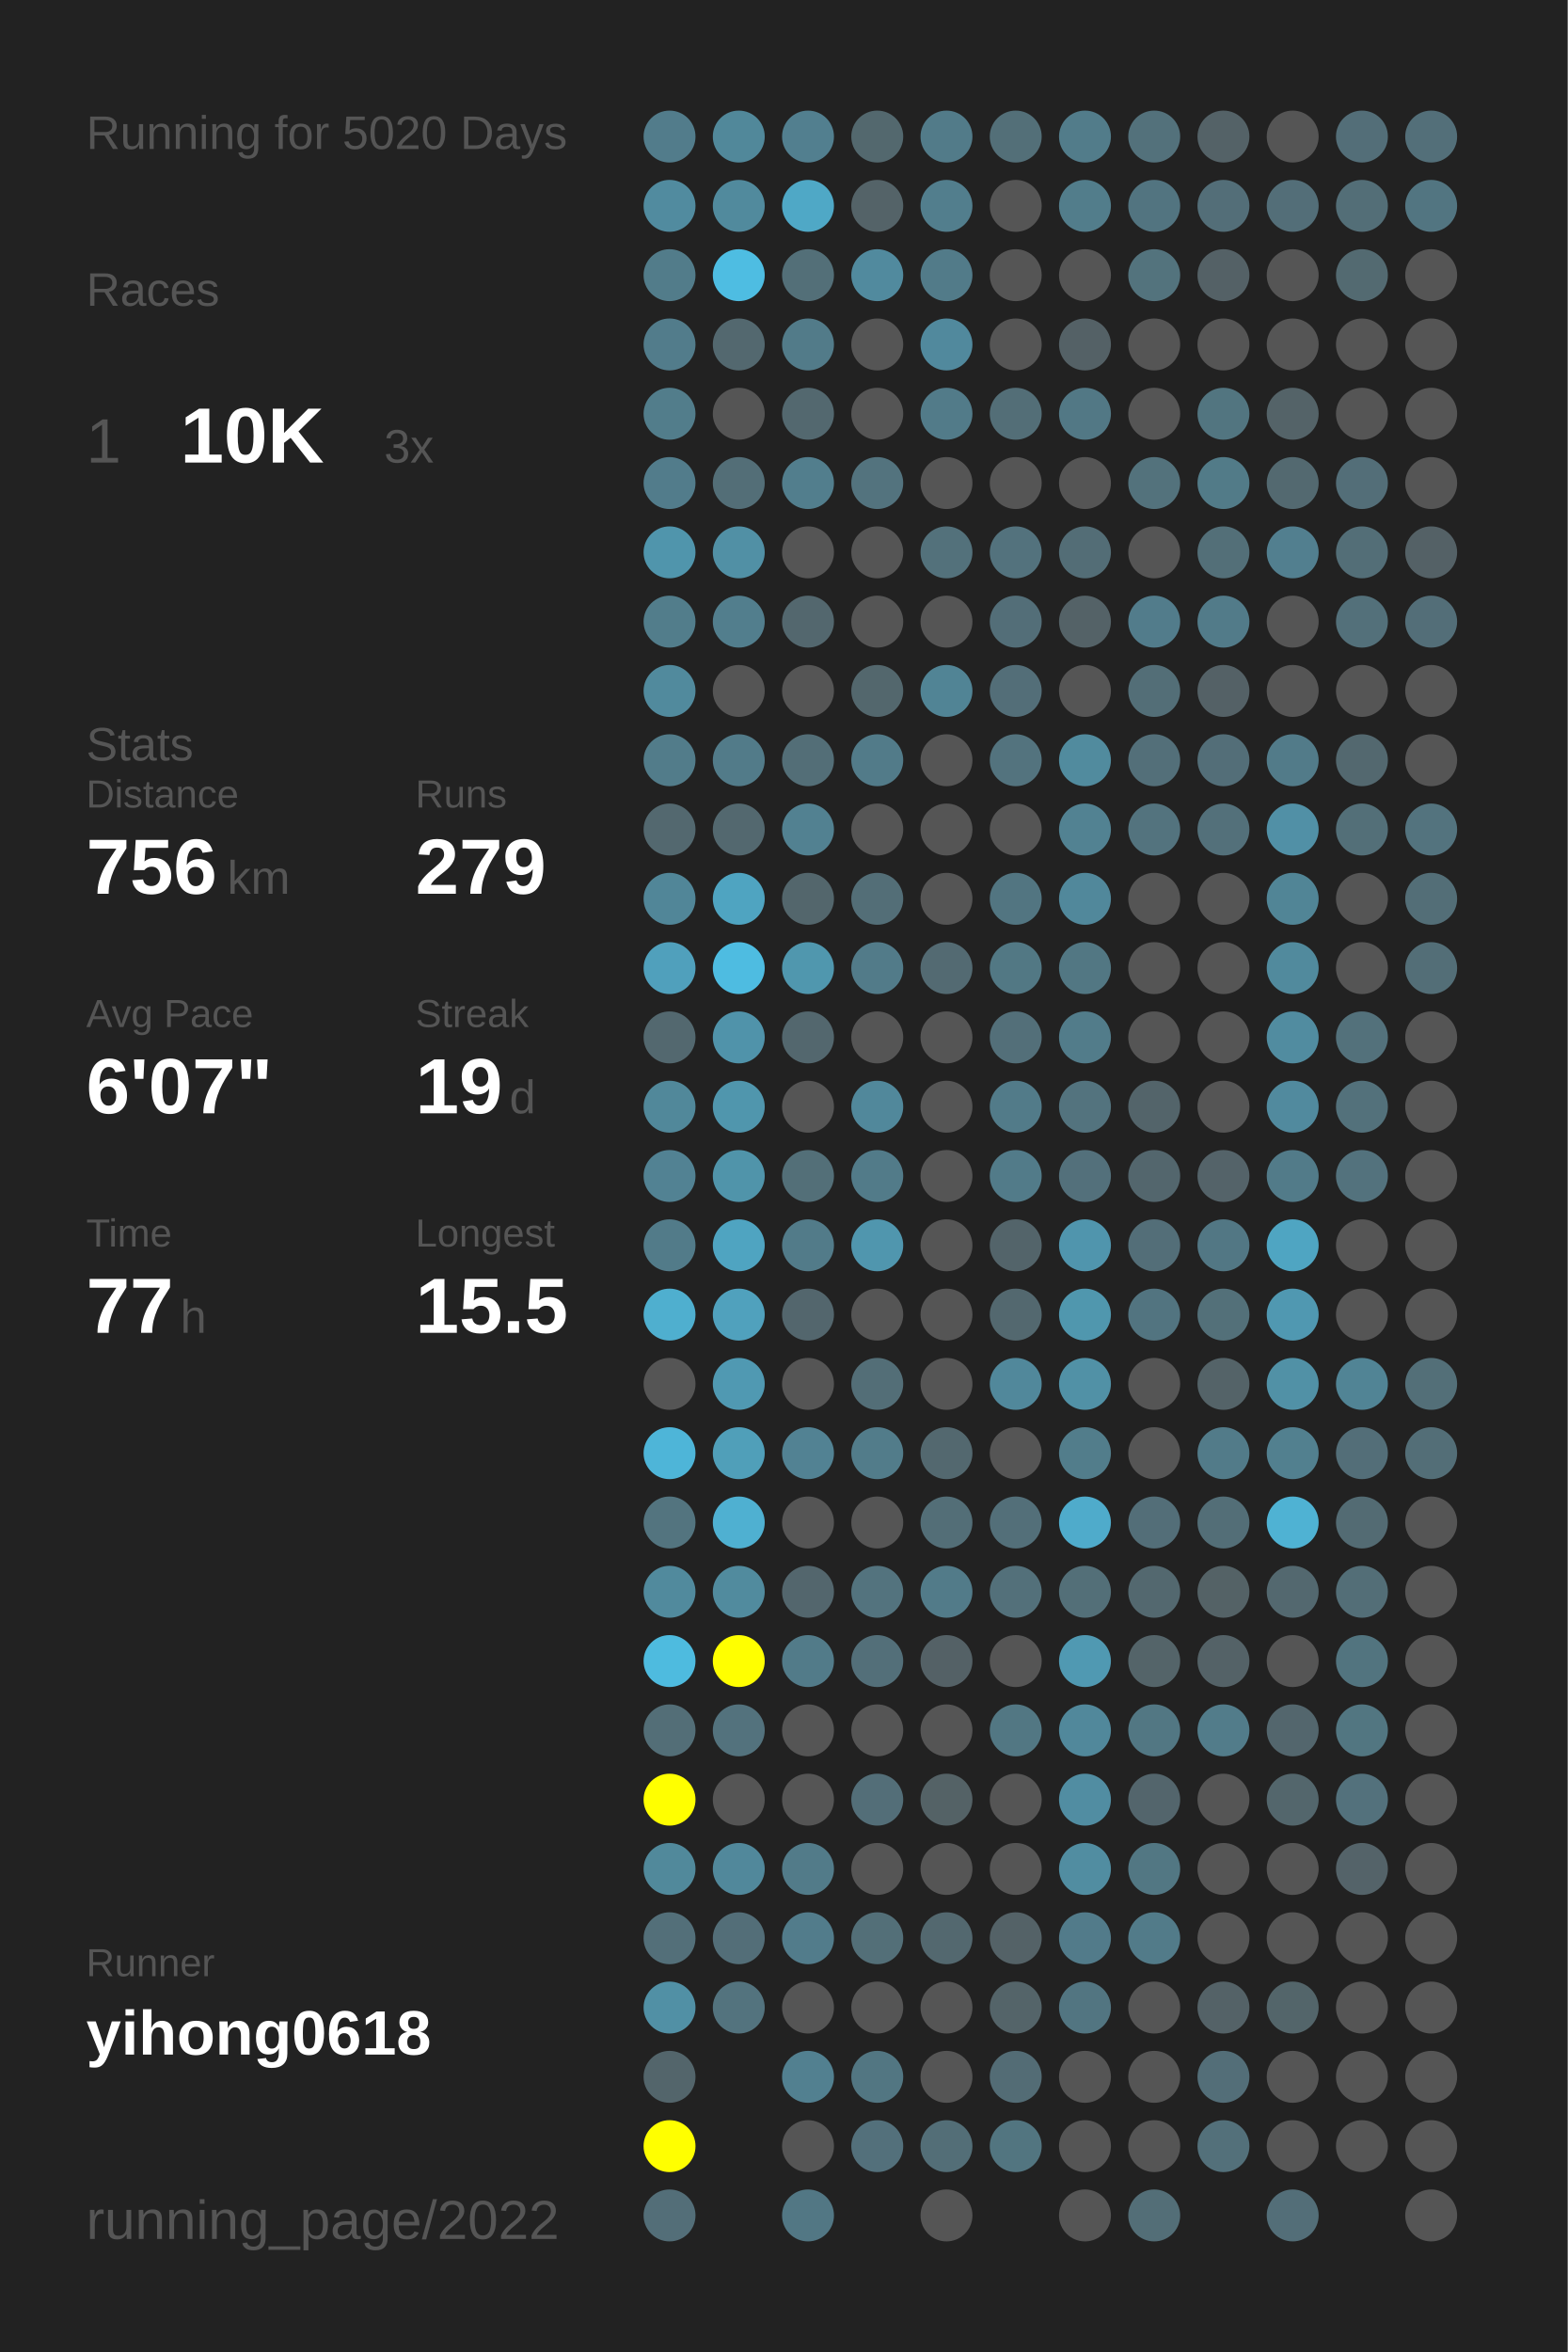
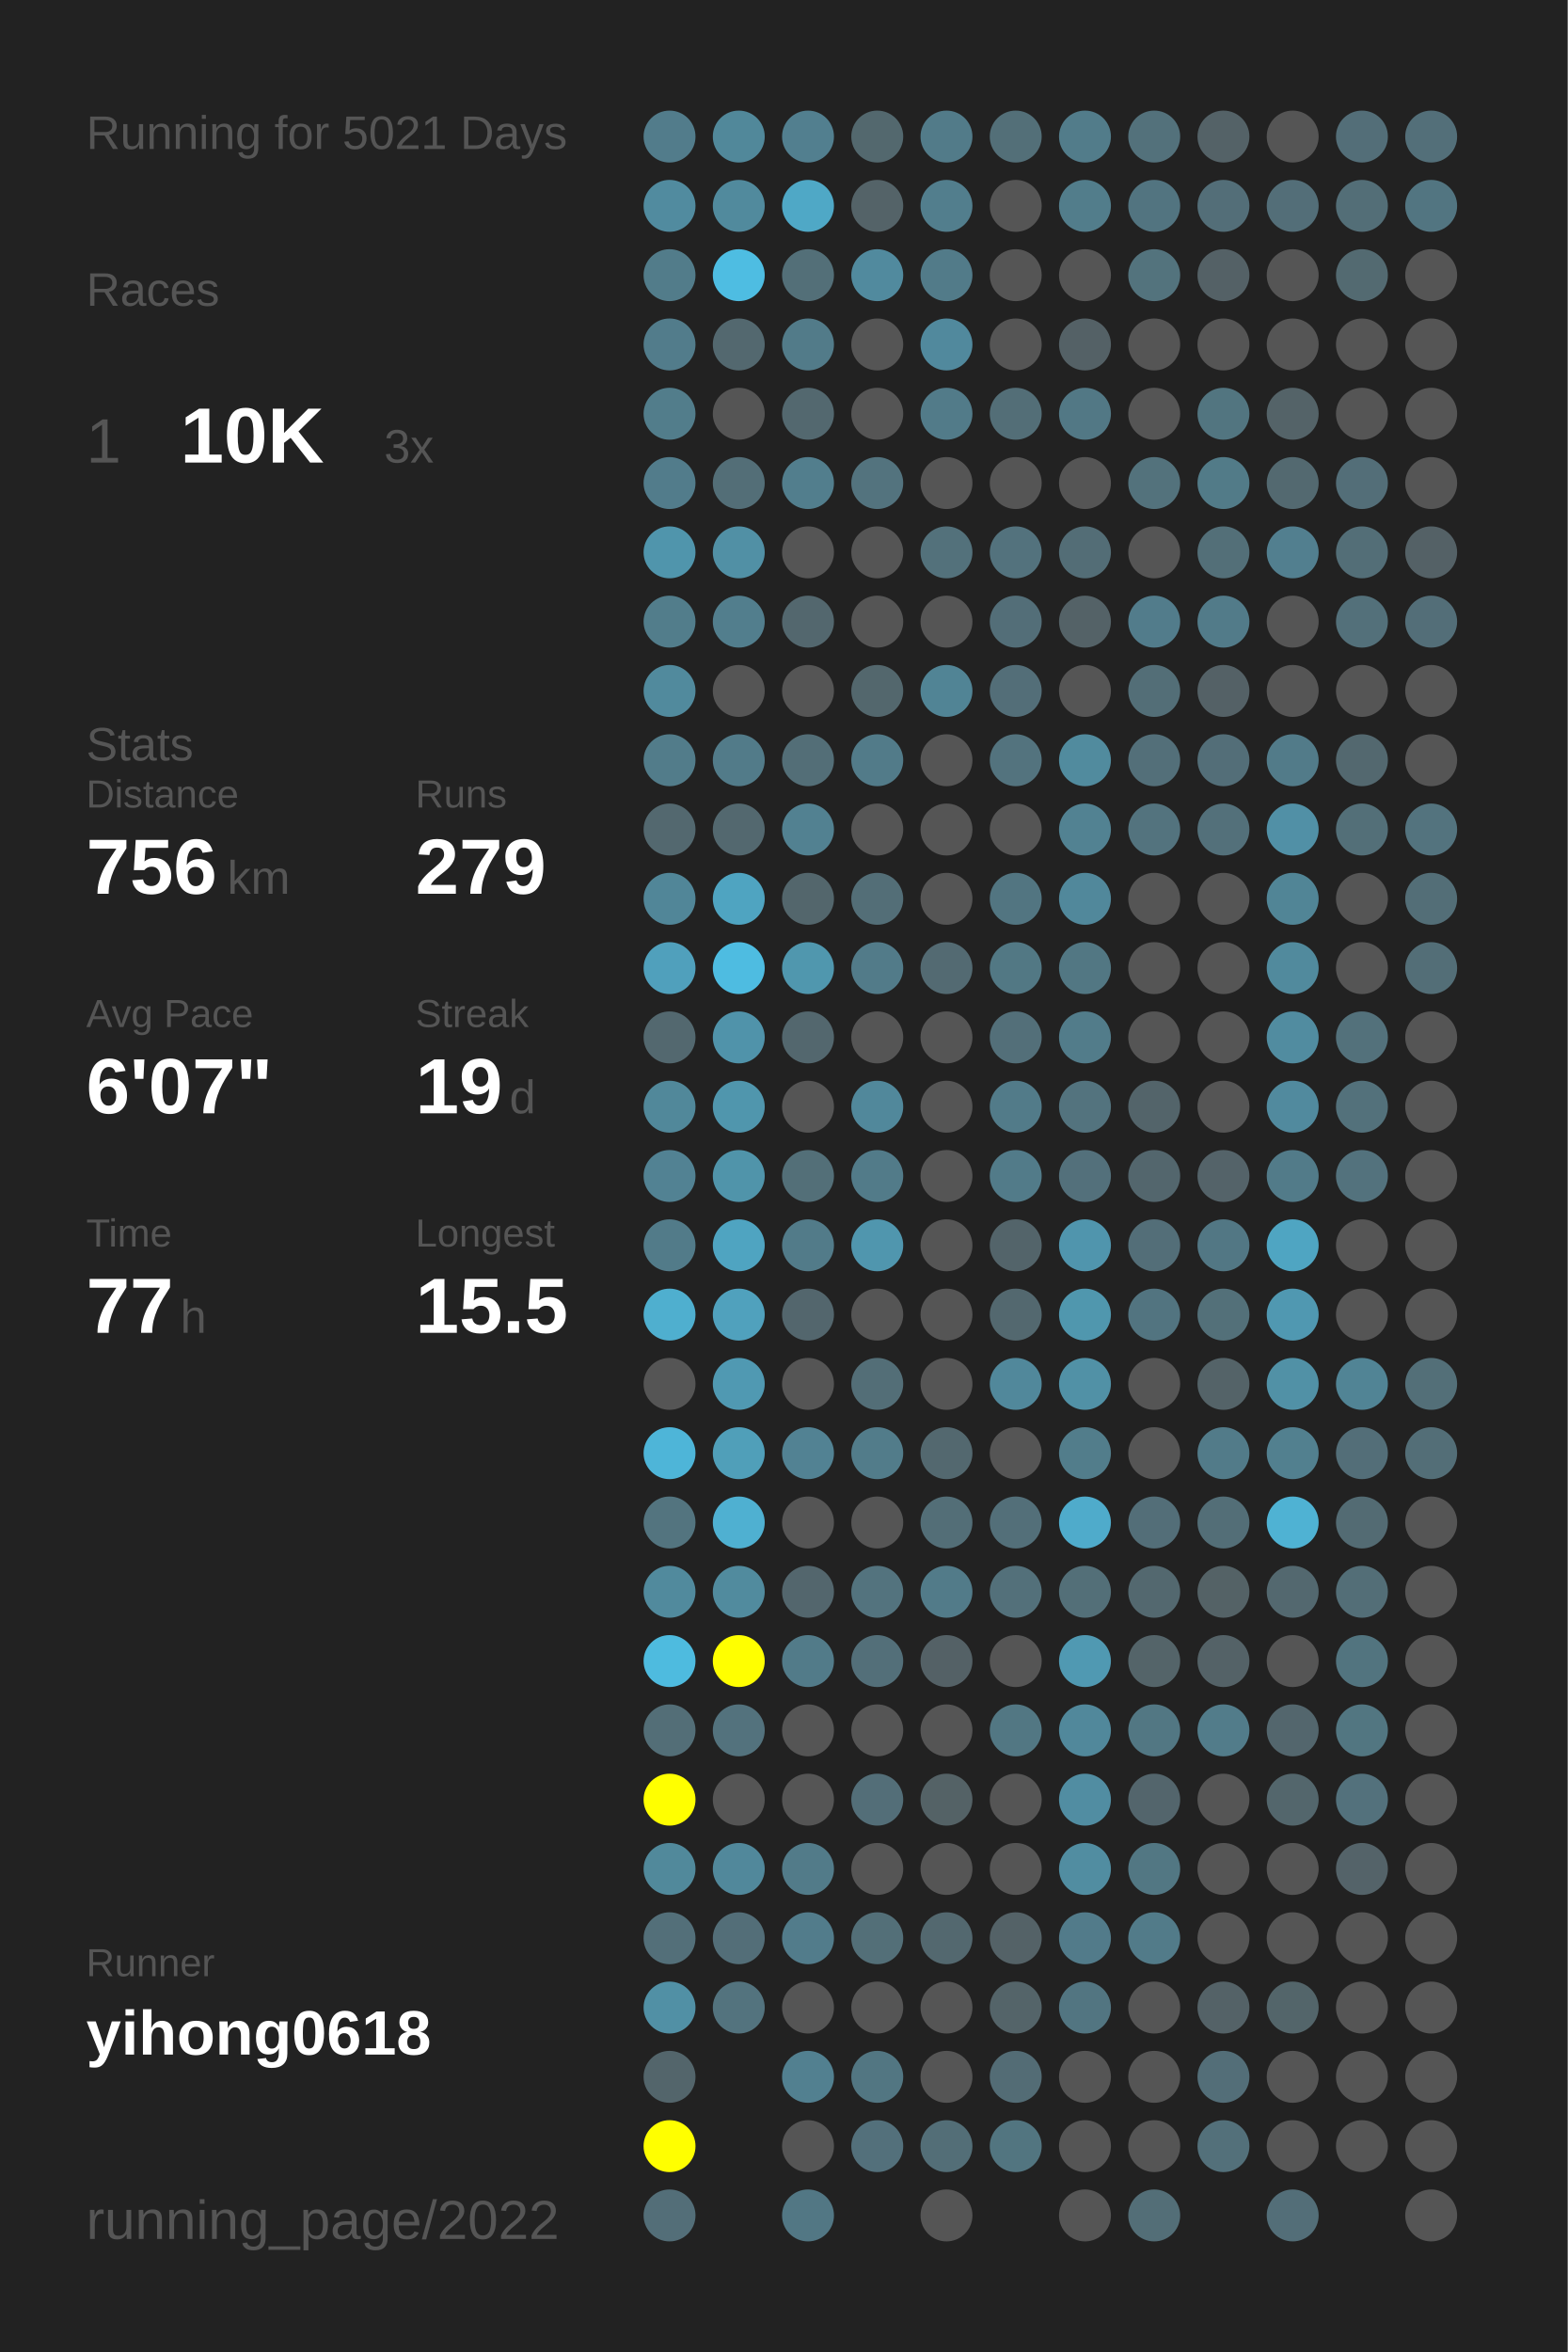
<svg xmlns="http://www.w3.org/2000/svg" baseProfile="full" height="300mm" version="1.1" viewBox="0,0,200,300" width="200mm">
  <defs />
  <rect fill="#222222" height="300" width="200" x="0" y="0" />
-   <text fill="#555555" style="font-size:6px; font-family:Arial;" x="11" y="19">Running for 5020 Days</text>
+   <text fill="#555555" style="font-size:6px; font-family:Arial;" x="11" y="19">Running for 5021 Days</text>
  <text fill="#555555" style="font-size:6px; font-family:Arial;" x="11" y="39">Races</text>
  <text fill="#555555" style="font-size:8px; font-family:Arial;" x="11" y="59">1</text>
  <text fill="#FFFFFF" style="font-size:10px; font-family:Arial; font-weight:bold;" x="23" y="59">10K</text>
  <text fill="#555555" style="font-size:6px; font-family:Arial;" x="49" y="59">3x</text>
  <text fill="#555555" style="font-size:6px; font-family:Arial;" x="11" y="97">Stats</text>
  <text fill="#555555" style="font-size:5px; font-family:Arial;" x="11" y="103">Distance</text>
  <text fill="#FFFFFF" style="font-size:10px; font-family:Arial; font-weight:bold;" x="11" y="114">756</text>
  <text fill="#555555" style="font-size:6px; font-family:Arial;" x="29" y="114">km</text>
  <text fill="#555555" style="font-size:5px; font-family:Arial;" x="53" y="103">Runs</text>
  <text fill="#FFFFFF" style="font-size:10px; font-family:Arial; font-weight:bold;" x="53" y="114">279</text>
  <text fill="#555555" style="font-size:5px; font-family:Arial;" x="11" y="131">Avg Pace</text>
  <text fill="#FFFFFF" style="font-size:10px; font-family:Arial; font-weight:bold;" x="11" y="142">6'07"</text>
  <text fill="#555555" style="font-size:5px; font-family:Arial;" x="53" y="131">Streak</text>
  <text fill="#FFFFFF" style="font-size:10px; font-family:Arial; font-weight:bold;" x="53" y="142">19</text>
  <text fill="#555555" style="font-size:6px; font-family:Arial;" x="65" y="142">d</text>
  <text fill="#555555" style="font-size:5px; font-family:Arial;" x="11" y="159">Time</text>
  <text fill="#FFFFFF" style="font-size:10px; font-family:Arial; font-weight:bold;" x="11" y="170">77</text>
  <text fill="#555555" style="font-size:6px; font-family:Arial;" x="23" y="170">h</text>
  <text fill="#555555" style="font-size:5px; font-family:Arial;" x="53" y="159">Longest</text>
  <text fill="#FFFFFF" style="font-size:10px; font-family:Arial; font-weight:bold;" x="53" y="170">15.5</text>
  <text fill="#555555" style="font-size:5px; font-family:Arial;" x="11" y="252.065">Runner</text>
  <text fill="#FFFFFF" style="font-size:8px; font-family:Arial; font-weight:bold;" x="11" y="262.065">yihong0618</text>
  <text fill="#555555" style="font-size:7px; font-family:Arial;" x="11" y="285.581">running_page/2022</text>
  <circle cx="85.417" cy="17.419" fill="#527c8b" r="3.312" />
  <circle cx="85.417" cy="26.258" fill="#518b9f" r="3.312" />
  <circle cx="85.417" cy="35.097" fill="#527c8a" r="3.312" />
  <circle cx="85.417" cy="43.935" fill="#527c8b" r="3.312" />
  <circle cx="85.417" cy="52.774" fill="#527d8b" r="3.312" />
  <circle cx="85.417" cy="61.613" fill="#527c8b" r="3.312" />
  <circle cx="85.417" cy="70.452" fill="#5095ac" r="3.312" />
  <circle cx="85.417" cy="79.29" fill="#527d8b" r="3.312" />
  <circle cx="85.417" cy="88.129" fill="#518a9d" r="3.312" />
  <circle cx="85.417" cy="96.968" fill="#527c8a" r="3.312" />
  <circle cx="85.417" cy="105.806" fill="#53686f" r="3.312" />
  <circle cx="85.417" cy="114.645" fill="#518698" r="3.312" />
  <circle cx="85.417" cy="123.484" fill="#50a0bc" r="3.312" />
  <circle cx="85.417" cy="132.323" fill="#53686f" r="3.312" />
  <circle cx="85.417" cy="141.161" fill="#51889a" r="3.312" />
  <circle cx="85.417" cy="150" fill="#528293" r="3.312" />
  <circle cx="85.417" cy="158.839" fill="#527b89" r="3.312" />
  <circle cx="85.417" cy="167.677" fill="#4fafcf" r="3.312" />
  <circle cx="85.417" cy="176.516" fill="#555555" r="3.312" />
  <circle cx="85.417" cy="185.355" fill="#4eb5d8" r="3.312" />
  <circle cx="85.417" cy="194.194" fill="#53747f" r="3.312" />
  <circle cx="85.417" cy="203.032" fill="#518a9d" r="3.312" />
  <circle cx="85.417" cy="211.871" fill="#4ebbdf" r="3.312" />
  <circle cx="85.417" cy="220.71" fill="#536e77" r="3.312" />
  <circle cx="85.417" cy="229.548" fill="#FFFF00" r="3.312" />
  <circle cx="85.417" cy="238.387" fill="#51899b" r="3.312" />
  <circle cx="85.417" cy="247.226" fill="#536f79" r="3.312" />
  <circle cx="85.417" cy="256.065" fill="#5190a5" r="3.312" />
  <circle cx="85.417" cy="264.903" fill="#53656b" r="3.312" />
  <circle cx="85.417" cy="273.742" fill="#FFFF00" r="3.312" />
  <circle cx="85.417" cy="282.581" fill="#536e78" r="3.312" />
  <circle cx="94.25" cy="17.419" fill="#51889a" r="3.312" />
  <circle cx="94.25" cy="26.258" fill="#518a9d" r="3.312" />
  <circle cx="94.25" cy="35.097" fill="#4ebde2" r="3.312" />
  <circle cx="94.25" cy="43.935" fill="#53686f" r="3.312" />
  <circle cx="94.25" cy="52.774" fill="#555555" r="3.312" />
  <circle cx="94.25" cy="61.613" fill="#536e77" r="3.312" />
  <circle cx="94.25" cy="70.452" fill="#5190a5" r="3.312" />
  <circle cx="94.25" cy="79.29" fill="#527e8d" r="3.312" />
  <circle cx="94.25" cy="88.129" fill="#555555" r="3.312" />
  <circle cx="94.25" cy="96.968" fill="#527b89" r="3.312" />
  <circle cx="94.25" cy="105.806" fill="#53686f" r="3.312" />
  <circle cx="94.25" cy="114.645" fill="#4fa4c1" r="3.312" />
  <circle cx="94.25" cy="123.484" fill="#4ebce1" r="3.312" />
  <circle cx="94.25" cy="132.323" fill="#5093aa" r="3.312" />
  <circle cx="94.25" cy="141.161" fill="#5096ad" r="3.312" />
  <circle cx="94.25" cy="150" fill="#5094aa" r="3.312" />
  <circle cx="94.25" cy="158.839" fill="#4fa4c1" r="3.312" />
  <circle cx="94.25" cy="167.677" fill="#50a1bd" r="3.312" />
  <circle cx="94.25" cy="176.516" fill="#5099b2" r="3.312" />
  <circle cx="94.25" cy="185.355" fill="#509fb9" r="3.312" />
  <circle cx="94.25" cy="194.194" fill="#4fb0d1" r="3.312" />
  <circle cx="94.25" cy="203.032" fill="#518b9e" r="3.312" />
  <circle cx="94.25" cy="211.871" fill="#FFFF00" r="3.312" />
  <circle cx="94.25" cy="220.71" fill="#53727d" r="3.312" />
  <circle cx="94.25" cy="229.548" fill="#555555" r="3.312" />
  <circle cx="94.25" cy="238.387" fill="#51889b" r="3.312" />
  <circle cx="94.25" cy="247.226" fill="#536e78" r="3.312" />
  <circle cx="94.25" cy="256.065" fill="#53737e" r="3.312" />
  <circle cx="103.083" cy="17.419" fill="#527f8f" r="3.312" />
  <circle cx="103.083" cy="26.258" fill="#4fa8c6" r="3.312" />
  <circle cx="103.083" cy="35.097" fill="#536f78" r="3.312" />
  <circle cx="103.083" cy="43.935" fill="#527b89" r="3.312" />
  <circle cx="103.083" cy="52.774" fill="#53686f" r="3.312" />
  <circle cx="103.083" cy="61.613" fill="#527e8d" r="3.312" />
  <circle cx="103.083" cy="70.452" fill="#555555" r="3.312" />
  <circle cx="103.083" cy="79.29" fill="#53676e" r="3.312" />
  <circle cx="103.083" cy="88.129" fill="#555555" r="3.312" />
  <circle cx="103.083" cy="96.968" fill="#536e77" r="3.312" />
  <circle cx="103.083" cy="105.806" fill="#528191" r="3.312" />
  <circle cx="103.083" cy="114.645" fill="#53666c" r="3.312" />
  <circle cx="103.083" cy="123.484" fill="#5097ae" r="3.312" />
  <circle cx="103.083" cy="132.323" fill="#53676e" r="3.312" />
  <circle cx="103.083" cy="141.161" fill="#555555" r="3.312" />
  <circle cx="103.083" cy="150" fill="#536f78" r="3.312" />
  <circle cx="103.083" cy="158.839" fill="#527b89" r="3.312" />
  <circle cx="103.083" cy="167.677" fill="#53666d" r="3.312" />
  <circle cx="103.083" cy="176.516" fill="#555555" r="3.312" />
  <circle cx="103.083" cy="185.355" fill="#528293" r="3.312" />
  <circle cx="103.083" cy="194.194" fill="#555555" r="3.312" />
  <circle cx="103.083" cy="203.032" fill="#53666d" r="3.312" />
  <circle cx="103.083" cy="211.871" fill="#527b89" r="3.312" />
  <circle cx="103.083" cy="220.71" fill="#555555" r="3.312" />
  <circle cx="103.083" cy="229.548" fill="#555555" r="3.312" />
  <circle cx="103.083" cy="238.387" fill="#527b89" r="3.312" />
  <circle cx="103.083" cy="247.226" fill="#527c8b" r="3.312" />
  <circle cx="103.083" cy="256.065" fill="#555555" r="3.312" />
  <circle cx="103.083" cy="264.903" fill="#528090" r="3.312" />
  <circle cx="103.083" cy="273.742" fill="#555555" r="3.312" />
  <circle cx="103.083" cy="282.581" fill="#527784" r="3.312" />
  <circle cx="111.917" cy="17.419" fill="#53686e" r="3.312" />
  <circle cx="111.917" cy="26.258" fill="#546368" r="3.312" />
  <circle cx="111.917" cy="35.097" fill="#518a9e" r="3.312" />
  <circle cx="111.917" cy="43.935" fill="#555555" r="3.312" />
  <circle cx="111.917" cy="52.774" fill="#555555" r="3.312" />
  <circle cx="111.917" cy="61.613" fill="#53737e" r="3.312" />
  <circle cx="111.917" cy="70.452" fill="#555555" r="3.312" />
  <circle cx="111.917" cy="79.29" fill="#555555" r="3.312" />
  <circle cx="111.917" cy="88.129" fill="#53676d" r="3.312" />
  <circle cx="111.917" cy="96.968" fill="#527b89" r="3.312" />
  <circle cx="111.917" cy="105.806" fill="#555555" r="3.312" />
  <circle cx="111.917" cy="114.645" fill="#536e77" r="3.312" />
  <circle cx="111.917" cy="123.484" fill="#527b89" r="3.312" />
  <circle cx="111.917" cy="132.323" fill="#555555" r="3.312" />
  <circle cx="111.917" cy="141.161" fill="#51889b" r="3.312" />
  <circle cx="111.917" cy="150" fill="#527b89" r="3.312" />
  <circle cx="111.917" cy="158.839" fill="#5096ae" r="3.312" />
  <circle cx="111.917" cy="167.677" fill="#555555" r="3.312" />
  <circle cx="111.917" cy="176.516" fill="#536e77" r="3.312" />
  <circle cx="111.917" cy="185.355" fill="#527c8a" r="3.312" />
  <circle cx="111.917" cy="194.194" fill="#555555" r="3.312" />
  <circle cx="111.917" cy="203.032" fill="#53737e" r="3.312" />
  <circle cx="111.917" cy="211.871" fill="#536f79" r="3.312" />
  <circle cx="111.917" cy="220.71" fill="#555555" r="3.312" />
  <circle cx="111.917" cy="229.548" fill="#536e78" r="3.312" />
  <circle cx="111.917" cy="238.387" fill="#555555" r="3.312" />
  <circle cx="111.917" cy="247.226" fill="#536f78" r="3.312" />
  <circle cx="111.917" cy="256.065" fill="#555555" r="3.312" />
  <circle cx="111.917" cy="264.903" fill="#527682" r="3.312" />
  <circle cx="111.917" cy="273.742" fill="#53707b" r="3.312" />
  <circle cx="120.75" cy="17.419" fill="#527b89" r="3.312" />
  <circle cx="120.75" cy="26.258" fill="#527e8d" r="3.312" />
  <circle cx="120.75" cy="35.097" fill="#527b89" r="3.312" />
  <circle cx="120.75" cy="43.935" fill="#51899d" r="3.312" />
  <circle cx="120.75" cy="52.774" fill="#527b89" r="3.312" />
  <circle cx="120.75" cy="61.613" fill="#555555" r="3.312" />
  <circle cx="120.75" cy="70.452" fill="#53717b" r="3.312" />
  <circle cx="120.75" cy="79.29" fill="#555555" r="3.312" />
  <circle cx="120.75" cy="88.129" fill="#518495" r="3.312" />
  <circle cx="120.75" cy="96.968" fill="#555555" r="3.312" />
  <circle cx="120.75" cy="105.806" fill="#555555" r="3.312" />
  <circle cx="120.75" cy="114.645" fill="#555555" r="3.312" />
  <circle cx="120.75" cy="123.484" fill="#536a72" r="3.312" />
  <circle cx="120.75" cy="132.323" fill="#555555" r="3.312" />
  <circle cx="120.75" cy="141.161" fill="#555555" r="3.312" />
  <circle cx="120.75" cy="150" fill="#555555" r="3.312" />
  <circle cx="120.75" cy="158.839" fill="#555555" r="3.312" />
  <circle cx="120.75" cy="167.677" fill="#555555" r="3.312" />
  <circle cx="120.75" cy="176.516" fill="#555555" r="3.312" />
  <circle cx="120.75" cy="185.355" fill="#53686f" r="3.312" />
  <circle cx="120.75" cy="194.194" fill="#536e77" r="3.312" />
  <circle cx="120.75" cy="203.032" fill="#527b89" r="3.312" />
  <circle cx="120.75" cy="211.871" fill="#546166" r="3.312" />
  <circle cx="120.75" cy="220.71" fill="#555555" r="3.312" />
  <circle cx="120.75" cy="229.548" fill="#546266" r="3.312" />
  <circle cx="120.75" cy="238.387" fill="#555555" r="3.312" />
  <circle cx="120.75" cy="247.226" fill="#53686f" r="3.312" />
  <circle cx="120.75" cy="256.065" fill="#555555" r="3.312" />
  <circle cx="120.75" cy="264.903" fill="#555555" r="3.312" />
  <circle cx="120.75" cy="273.742" fill="#536e77" r="3.312" />
  <circle cx="120.75" cy="282.581" fill="#555555" r="3.312" />
  <circle cx="129.583" cy="17.419" fill="#536f78" r="3.312" />
  <circle cx="129.583" cy="26.258" fill="#555555" r="3.312" />
  <circle cx="129.583" cy="35.097" fill="#555555" r="3.312" />
  <circle cx="129.583" cy="43.935" fill="#555555" r="3.312" />
  <circle cx="129.583" cy="52.774" fill="#536e77" r="3.312" />
  <circle cx="129.583" cy="61.613" fill="#555555" r="3.312" />
  <circle cx="129.583" cy="70.452" fill="#53727d" r="3.312" />
  <circle cx="129.583" cy="79.29" fill="#536e78" r="3.312" />
  <circle cx="129.583" cy="88.129" fill="#536e78" r="3.312" />
  <circle cx="129.583" cy="96.968" fill="#53737e" r="3.312" />
  <circle cx="129.583" cy="105.806" fill="#555555" r="3.312" />
  <circle cx="129.583" cy="114.645" fill="#527581" r="3.312" />
  <circle cx="129.583" cy="123.484" fill="#527884" r="3.312" />
  <circle cx="129.583" cy="132.323" fill="#536f79" r="3.312" />
  <circle cx="129.583" cy="141.161" fill="#527b89" r="3.312" />
  <circle cx="129.583" cy="150" fill="#527b89" r="3.312" />
  <circle cx="129.583" cy="158.839" fill="#53646a" r="3.312" />
  <circle cx="129.583" cy="167.677" fill="#53686f" r="3.312" />
  <circle cx="129.583" cy="176.516" fill="#51889b" r="3.312" />
  <circle cx="129.583" cy="185.355" fill="#555555" r="3.312" />
  <circle cx="129.583" cy="194.194" fill="#536f79" r="3.312" />
  <circle cx="129.583" cy="203.032" fill="#53707a" r="3.312" />
  <circle cx="129.583" cy="211.871" fill="#555555" r="3.312" />
  <circle cx="129.583" cy="220.71" fill="#527783" r="3.312" />
  <circle cx="129.583" cy="229.548" fill="#555555" r="3.312" />
  <circle cx="129.583" cy="238.387" fill="#555555" r="3.312" />
  <circle cx="129.583" cy="247.226" fill="#546267" r="3.312" />
  <circle cx="129.583" cy="256.065" fill="#546469" r="3.312" />
  <circle cx="129.583" cy="264.903" fill="#536c75" r="3.312" />
  <circle cx="129.583" cy="273.742" fill="#527580" r="3.312" />
  <circle cx="138.417" cy="17.419" fill="#527c8a" r="3.312" />
  <circle cx="138.417" cy="26.258" fill="#527d8b" r="3.312" />
  <circle cx="138.417" cy="35.097" fill="#555555" r="3.312" />
  <circle cx="138.417" cy="43.935" fill="#546166" r="3.312" />
  <circle cx="138.417" cy="52.774" fill="#527885" r="3.312" />
  <circle cx="138.417" cy="61.613" fill="#555555" r="3.312" />
  <circle cx="138.417" cy="70.452" fill="#536d76" r="3.312" />
  <circle cx="138.417" cy="79.29" fill="#546267" r="3.312" />
  <circle cx="138.417" cy="88.129" fill="#555555" r="3.312" />
  <circle cx="138.417" cy="96.968" fill="#518b9e" r="3.312" />
  <circle cx="138.417" cy="105.806" fill="#528292" r="3.312" />
  <circle cx="138.417" cy="114.645" fill="#51889b" r="3.312" />
  <circle cx="138.417" cy="123.484" fill="#527783" r="3.312" />
  <circle cx="138.417" cy="132.323" fill="#527c8a" r="3.312" />
  <circle cx="138.417" cy="141.161" fill="#53737e" r="3.312" />
  <circle cx="138.417" cy="150" fill="#53707b" r="3.312" />
  <circle cx="138.417" cy="158.839" fill="#5095ad" r="3.312" />
  <circle cx="138.417" cy="167.677" fill="#5097ae" r="3.312" />
  <circle cx="138.417" cy="176.516" fill="#5191a6" r="3.312" />
  <circle cx="138.417" cy="185.355" fill="#527d8b" r="3.312" />
  <circle cx="138.417" cy="194.194" fill="#4fabcb" r="3.312" />
  <circle cx="138.417" cy="203.032" fill="#536f78" r="3.312" />
  <circle cx="138.417" cy="211.871" fill="#5099b2" r="3.312" />
  <circle cx="138.417" cy="220.71" fill="#51889b" r="3.312" />
  <circle cx="138.417" cy="229.548" fill="#518da2" r="3.312" />
  <circle cx="138.417" cy="238.387" fill="#518da1" r="3.312" />
  <circle cx="138.417" cy="247.226" fill="#527b8a" r="3.312" />
  <circle cx="138.417" cy="256.065" fill="#527581" r="3.312" />
  <circle cx="138.417" cy="264.903" fill="#555555" r="3.312" />
  <circle cx="138.417" cy="273.742" fill="#555555" r="3.312" />
  <circle cx="138.417" cy="282.581" fill="#555555" r="3.312" />
  <circle cx="147.25" cy="17.419" fill="#53717b" r="3.312" />
  <circle cx="147.25" cy="26.258" fill="#527480" r="3.312" />
  <circle cx="147.25" cy="35.097" fill="#53737d" r="3.312" />
  <circle cx="147.25" cy="43.935" fill="#555555" r="3.312" />
  <circle cx="147.25" cy="52.774" fill="#555555" r="3.312" />
  <circle cx="147.25" cy="61.613" fill="#53727c" r="3.312" />
  <circle cx="147.25" cy="70.452" fill="#555555" r="3.312" />
  <circle cx="147.25" cy="79.29" fill="#527c8b" r="3.312" />
  <circle cx="147.25" cy="88.129" fill="#536e77" r="3.312" />
  <circle cx="147.25" cy="96.968" fill="#536f79" r="3.312" />
  <circle cx="147.25" cy="105.806" fill="#53737e" r="3.312" />
  <circle cx="147.25" cy="114.645" fill="#555555" r="3.312" />
  <circle cx="147.25" cy="123.484" fill="#555555" r="3.312" />
  <circle cx="147.25" cy="132.323" fill="#555555" r="3.312" />
  <circle cx="147.25" cy="141.161" fill="#53646a" r="3.312" />
  <circle cx="147.25" cy="150" fill="#53666d" r="3.312" />
  <circle cx="147.25" cy="158.839" fill="#536e78" r="3.312" />
  <circle cx="147.25" cy="167.677" fill="#527480" r="3.312" />
  <circle cx="147.25" cy="176.516" fill="#555555" r="3.312" />
  <circle cx="147.25" cy="185.355" fill="#555555" r="3.312" />
  <circle cx="147.25" cy="194.194" fill="#536e78" r="3.312" />
  <circle cx="147.25" cy="203.032" fill="#53686f" r="3.312" />
  <circle cx="147.25" cy="211.871" fill="#546469" r="3.312" />
  <circle cx="147.25" cy="220.71" fill="#527783" r="3.312" />
  <circle cx="147.25" cy="229.548" fill="#53656c" r="3.312" />
  <circle cx="147.25" cy="238.387" fill="#527783" r="3.312" />
  <circle cx="147.25" cy="247.226" fill="#527b89" r="3.312" />
  <circle cx="147.25" cy="256.065" fill="#555555" r="3.312" />
  <circle cx="147.25" cy="264.903" fill="#555555" r="3.312" />
  <circle cx="147.25" cy="273.742" fill="#555555" r="3.312" />
  <circle cx="147.25" cy="282.581" fill="#536e77" r="3.312" />
  <circle cx="156.083" cy="17.419" fill="#546267" r="3.312" />
  <circle cx="156.083" cy="26.258" fill="#536e78" r="3.312" />
  <circle cx="156.083" cy="35.097" fill="#546166" r="3.312" />
  <circle cx="156.083" cy="43.935" fill="#555555" r="3.312" />
  <circle cx="156.083" cy="52.774" fill="#527580" r="3.312" />
  <circle cx="156.083" cy="61.613" fill="#527b88" r="3.312" />
  <circle cx="156.083" cy="70.452" fill="#536f78" r="3.312" />
  <circle cx="156.083" cy="79.29" fill="#527b89" r="3.312" />
  <circle cx="156.083" cy="88.129" fill="#546166" r="3.312" />
  <circle cx="156.083" cy="96.968" fill="#536e78" r="3.312" />
  <circle cx="156.083" cy="105.806" fill="#53707a" r="3.312" />
  <circle cx="156.083" cy="114.645" fill="#555555" r="3.312" />
  <circle cx="156.083" cy="123.484" fill="#555555" r="3.312" />
  <circle cx="156.083" cy="132.323" fill="#555555" r="3.312" />
  <circle cx="156.083" cy="141.161" fill="#555555" r="3.312" />
  <circle cx="156.083" cy="150" fill="#546369" r="3.312" />
  <circle cx="156.083" cy="158.839" fill="#527784" r="3.312" />
  <circle cx="156.083" cy="167.677" fill="#537079" r="3.312" />
  <circle cx="156.083" cy="176.516" fill="#546368" r="3.312" />
  <circle cx="156.083" cy="185.355" fill="#527b89" r="3.312" />
  <circle cx="156.083" cy="194.194" fill="#536e77" r="3.312" />
  <circle cx="156.083" cy="203.032" fill="#546266" r="3.312" />
  <circle cx="156.083" cy="211.871" fill="#546267" r="3.312" />
  <circle cx="156.083" cy="220.71" fill="#527c8a" r="3.312" />
  <circle cx="156.083" cy="229.548" fill="#555555" r="3.312" />
  <circle cx="156.083" cy="238.387" fill="#555555" r="3.312" />
  <circle cx="156.083" cy="247.226" fill="#555555" r="3.312" />
  <circle cx="156.083" cy="256.065" fill="#546267" r="3.312" />
  <circle cx="156.083" cy="264.903" fill="#536e78" r="3.312" />
  <circle cx="156.083" cy="273.742" fill="#53707a" r="3.312" />
  <circle cx="164.917" cy="17.419" fill="#555555" r="3.312" />
  <circle cx="164.917" cy="26.258" fill="#536e78" r="3.312" />
  <circle cx="164.917" cy="35.097" fill="#555555" r="3.312" />
  <circle cx="164.917" cy="43.935" fill="#555555" r="3.312" />
  <circle cx="164.917" cy="52.774" fill="#546368" r="3.312" />
  <circle cx="164.917" cy="61.613" fill="#536970" r="3.312" />
  <circle cx="164.917" cy="70.452" fill="#527f8f" r="3.312" />
  <circle cx="164.917" cy="79.29" fill="#555555" r="3.312" />
  <circle cx="164.917" cy="88.129" fill="#555555" r="3.312" />
  <circle cx="164.917" cy="96.968" fill="#527b89" r="3.312" />
  <circle cx="164.917" cy="105.806" fill="#5190a6" r="3.312" />
  <circle cx="164.917" cy="114.645" fill="#518596" r="3.312" />
  <circle cx="164.917" cy="123.484" fill="#518a9d" r="3.312" />
  <circle cx="164.917" cy="132.323" fill="#518ca0" r="3.312" />
  <circle cx="164.917" cy="141.161" fill="#518a9e" r="3.312" />
  <circle cx="164.917" cy="150" fill="#527b89" r="3.312" />
  <circle cx="164.917" cy="158.839" fill="#4fa5c2" r="3.312" />
  <circle cx="164.917" cy="167.677" fill="#5098b1" r="3.312" />
  <circle cx="164.917" cy="176.516" fill="#5191a6" r="3.312" />
  <circle cx="164.917" cy="185.355" fill="#52808f" r="3.312" />
  <circle cx="164.917" cy="194.194" fill="#4fb2d3" r="3.312" />
  <circle cx="164.917" cy="203.032" fill="#53686f" r="3.312" />
  <circle cx="164.917" cy="211.871" fill="#555555" r="3.312" />
  <circle cx="164.917" cy="220.71" fill="#53666d" r="3.312" />
  <circle cx="164.917" cy="229.548" fill="#53666c" r="3.312" />
  <circle cx="164.917" cy="238.387" fill="#555555" r="3.312" />
  <circle cx="164.917" cy="247.226" fill="#555555" r="3.312" />
  <circle cx="164.917" cy="256.065" fill="#53656a" r="3.312" />
  <circle cx="164.917" cy="264.903" fill="#555555" r="3.312" />
  <circle cx="164.917" cy="273.742" fill="#555555" r="3.312" />
  <circle cx="164.917" cy="282.581" fill="#536e78" r="3.312" />
  <circle cx="173.75" cy="17.419" fill="#536e78" r="3.312" />
  <circle cx="173.75" cy="26.258" fill="#536e77" r="3.312" />
  <circle cx="173.75" cy="35.097" fill="#536a71" r="3.312" />
  <circle cx="173.75" cy="43.935" fill="#555555" r="3.312" />
  <circle cx="173.75" cy="52.774" fill="#555555" r="3.312" />
  <circle cx="173.75" cy="61.613" fill="#536e78" r="3.312" />
  <circle cx="173.75" cy="70.452" fill="#536e77" r="3.312" />
  <circle cx="173.75" cy="79.29" fill="#53707a" r="3.312" />
  <circle cx="173.75" cy="88.129" fill="#555555" r="3.312" />
  <circle cx="173.75" cy="96.968" fill="#53686f" r="3.312" />
  <circle cx="173.75" cy="105.806" fill="#536f78" r="3.312" />
  <circle cx="173.75" cy="114.645" fill="#555555" r="3.312" />
  <circle cx="173.75" cy="123.484" fill="#555555" r="3.312" />
  <circle cx="173.75" cy="132.323" fill="#53717b" r="3.312" />
  <circle cx="173.75" cy="141.161" fill="#53717b" r="3.312" />
  <circle cx="173.75" cy="150" fill="#53727d" r="3.312" />
  <circle cx="173.75" cy="158.839" fill="#555555" r="3.312" />
  <circle cx="173.75" cy="167.677" fill="#555555" r="3.312" />
  <circle cx="173.75" cy="176.516" fill="#518495" r="3.312" />
  <circle cx="173.75" cy="185.355" fill="#536e78" r="3.312" />
  <circle cx="173.75" cy="194.194" fill="#536b73" r="3.312" />
  <circle cx="173.75" cy="203.032" fill="#536e77" r="3.312" />
  <circle cx="173.75" cy="211.871" fill="#52747f" r="3.312" />
  <circle cx="173.75" cy="220.71" fill="#527681" r="3.312" />
  <circle cx="173.75" cy="229.548" fill="#53717c" r="3.312" />
  <circle cx="173.75" cy="238.387" fill="#546369" r="3.312" />
  <circle cx="173.75" cy="247.226" fill="#555555" r="3.312" />
  <circle cx="173.75" cy="256.065" fill="#555555" r="3.312" />
  <circle cx="173.75" cy="264.903" fill="#555555" r="3.312" />
  <circle cx="173.75" cy="273.742" fill="#555555" r="3.312" />
  <circle cx="182.583" cy="17.419" fill="#536f79" r="3.312" />
  <circle cx="182.583" cy="26.258" fill="#527581" r="3.312" />
  <circle cx="182.583" cy="35.097" fill="#555555" r="3.312" />
  <circle cx="182.583" cy="43.935" fill="#555555" r="3.312" />
  <circle cx="182.583" cy="52.774" fill="#555555" r="3.312" />
  <circle cx="182.583" cy="61.613" fill="#555555" r="3.312" />
  <circle cx="182.583" cy="70.452" fill="#546166" r="3.312" />
  <circle cx="182.583" cy="79.29" fill="#536e78" r="3.312" />
  <circle cx="182.583" cy="88.129" fill="#555555" r="3.312" />
  <circle cx="182.583" cy="96.968" fill="#555555" r="3.312" />
  <circle cx="182.583" cy="105.806" fill="#53737e" r="3.312" />
  <circle cx="182.583" cy="114.645" fill="#536e77" r="3.312" />
  <circle cx="182.583" cy="123.484" fill="#536e77" r="3.312" />
  <circle cx="182.583" cy="132.323" fill="#555555" r="3.312" />
  <circle cx="182.583" cy="141.161" fill="#555555" r="3.312" />
  <circle cx="182.583" cy="150" fill="#555555" r="3.312" />
  <circle cx="182.583" cy="158.839" fill="#555555" r="3.312" />
  <circle cx="182.583" cy="167.677" fill="#555555" r="3.312" />
  <circle cx="182.583" cy="176.516" fill="#536f78" r="3.312" />
  <circle cx="182.583" cy="185.355" fill="#536e77" r="3.312" />
  <circle cx="182.583" cy="194.194" fill="#555555" r="3.312" />
  <circle cx="182.583" cy="203.032" fill="#555555" r="3.312" />
  <circle cx="182.583" cy="211.871" fill="#555555" r="3.312" />
  <circle cx="182.583" cy="220.71" fill="#555555" r="3.312" />
  <circle cx="182.583" cy="229.548" fill="#555555" r="3.312" />
  <circle cx="182.583" cy="238.387" fill="#555555" r="3.312" />
  <circle cx="182.583" cy="247.226" fill="#555555" r="3.312" />
  <circle cx="182.583" cy="256.065" fill="#555555" r="3.312" />
  <circle cx="182.583" cy="264.903" fill="#555555" r="3.312" />
  <circle cx="182.583" cy="273.742" fill="#555555" r="3.312" />
  <circle cx="182.583" cy="282.581" fill="#555555" r="3.312" />
</svg>
